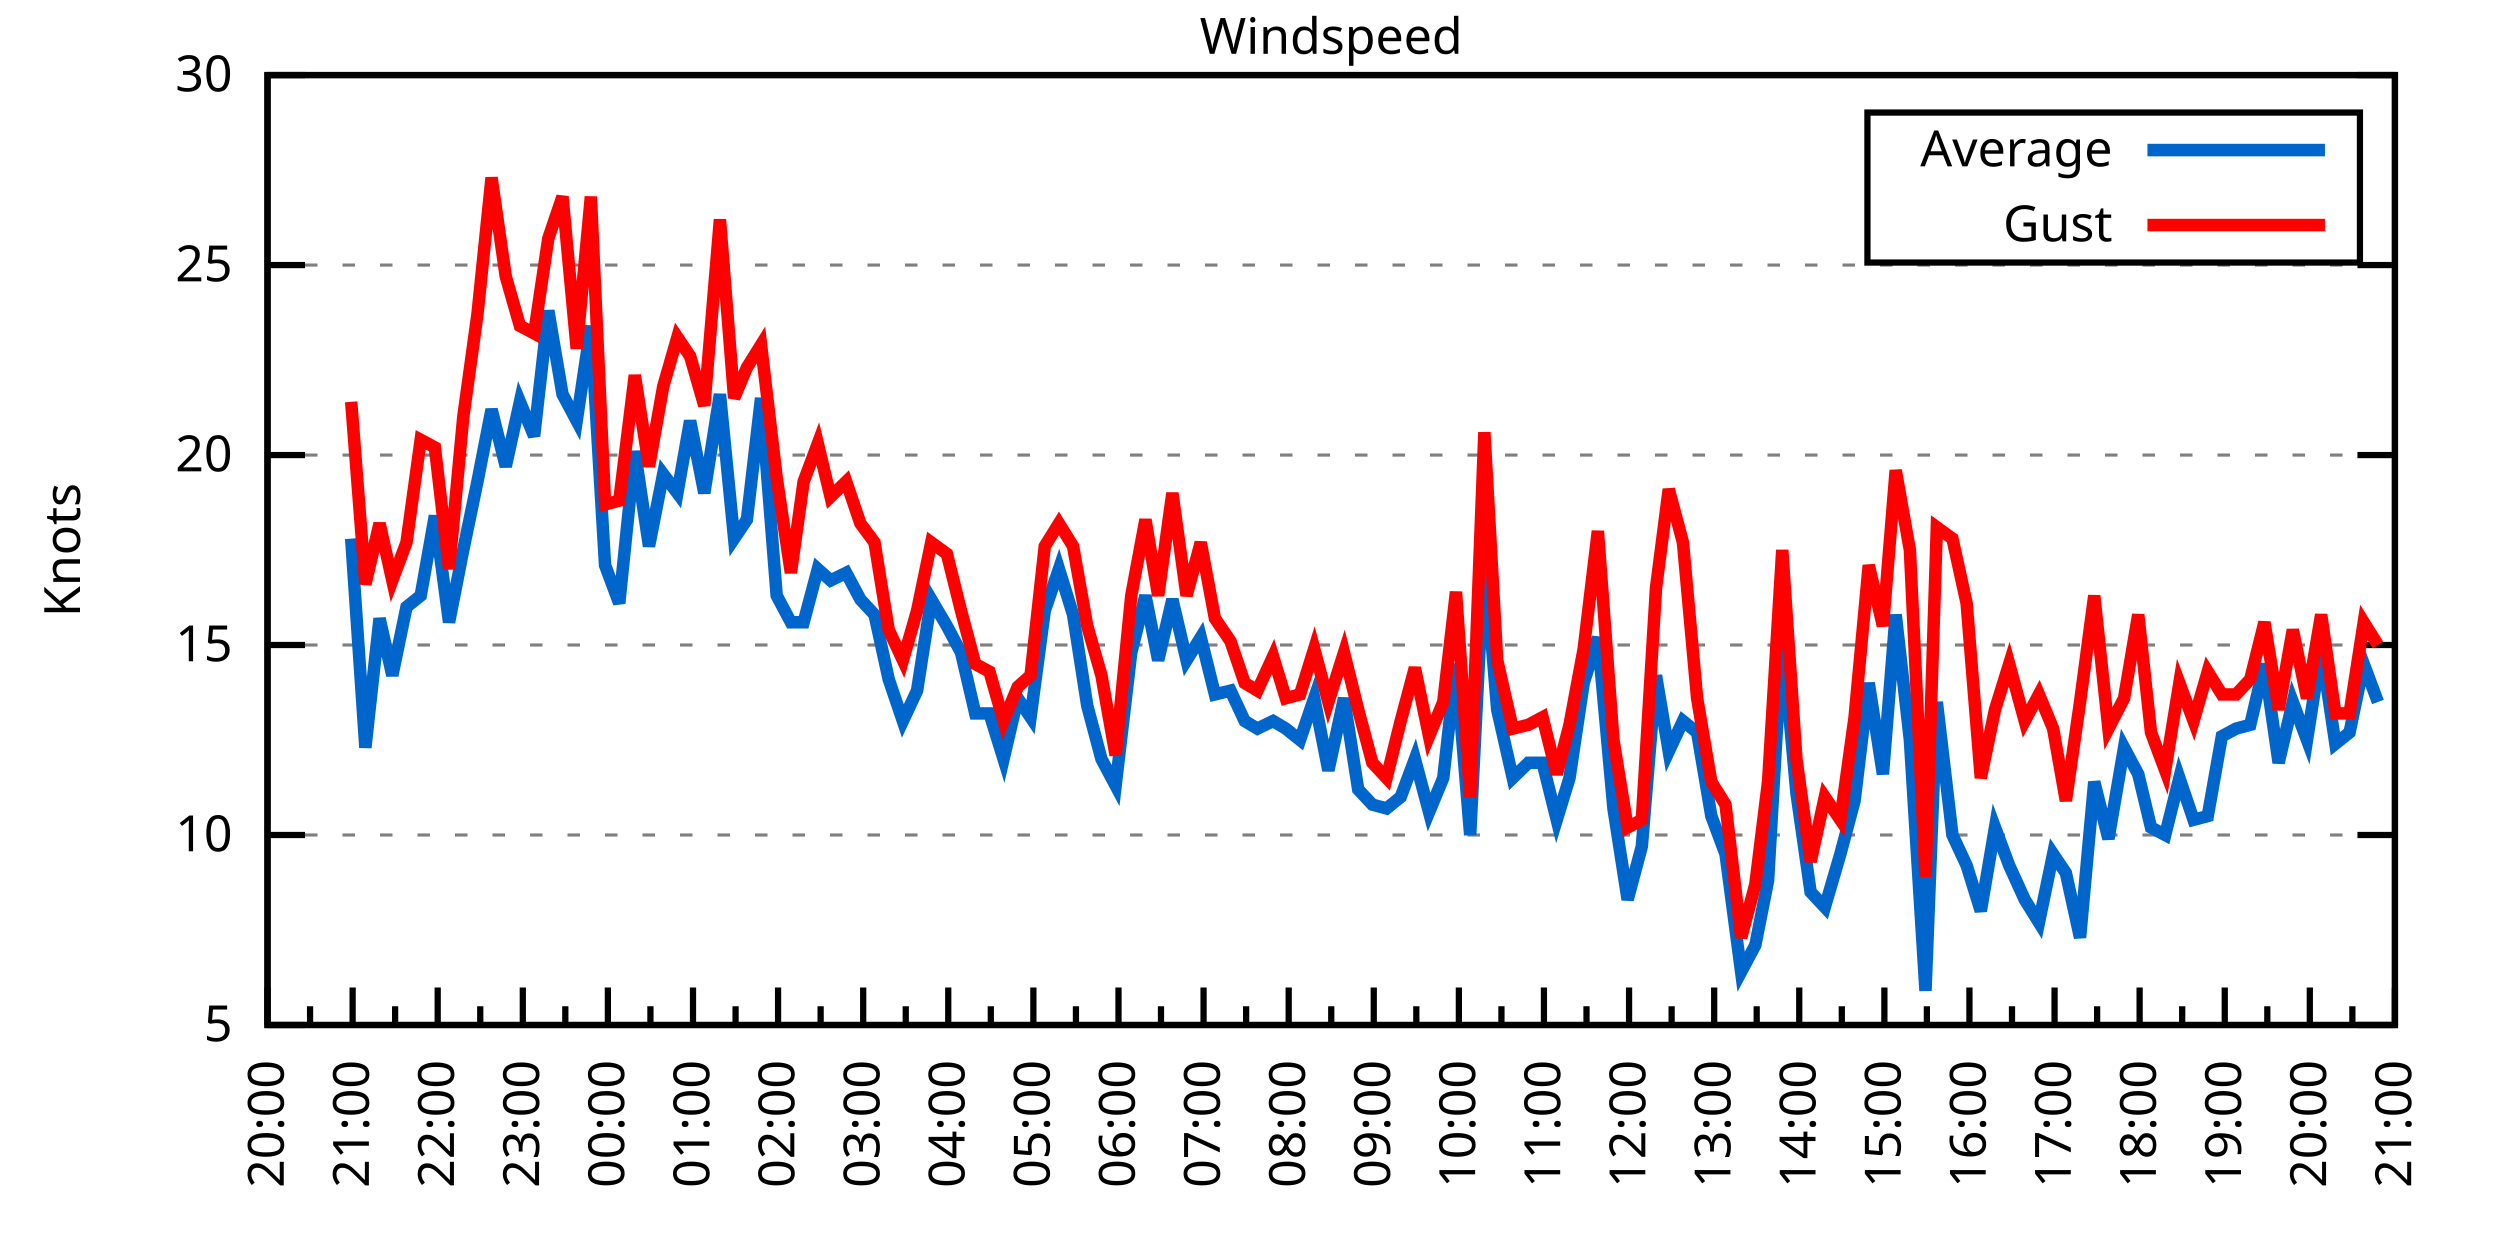
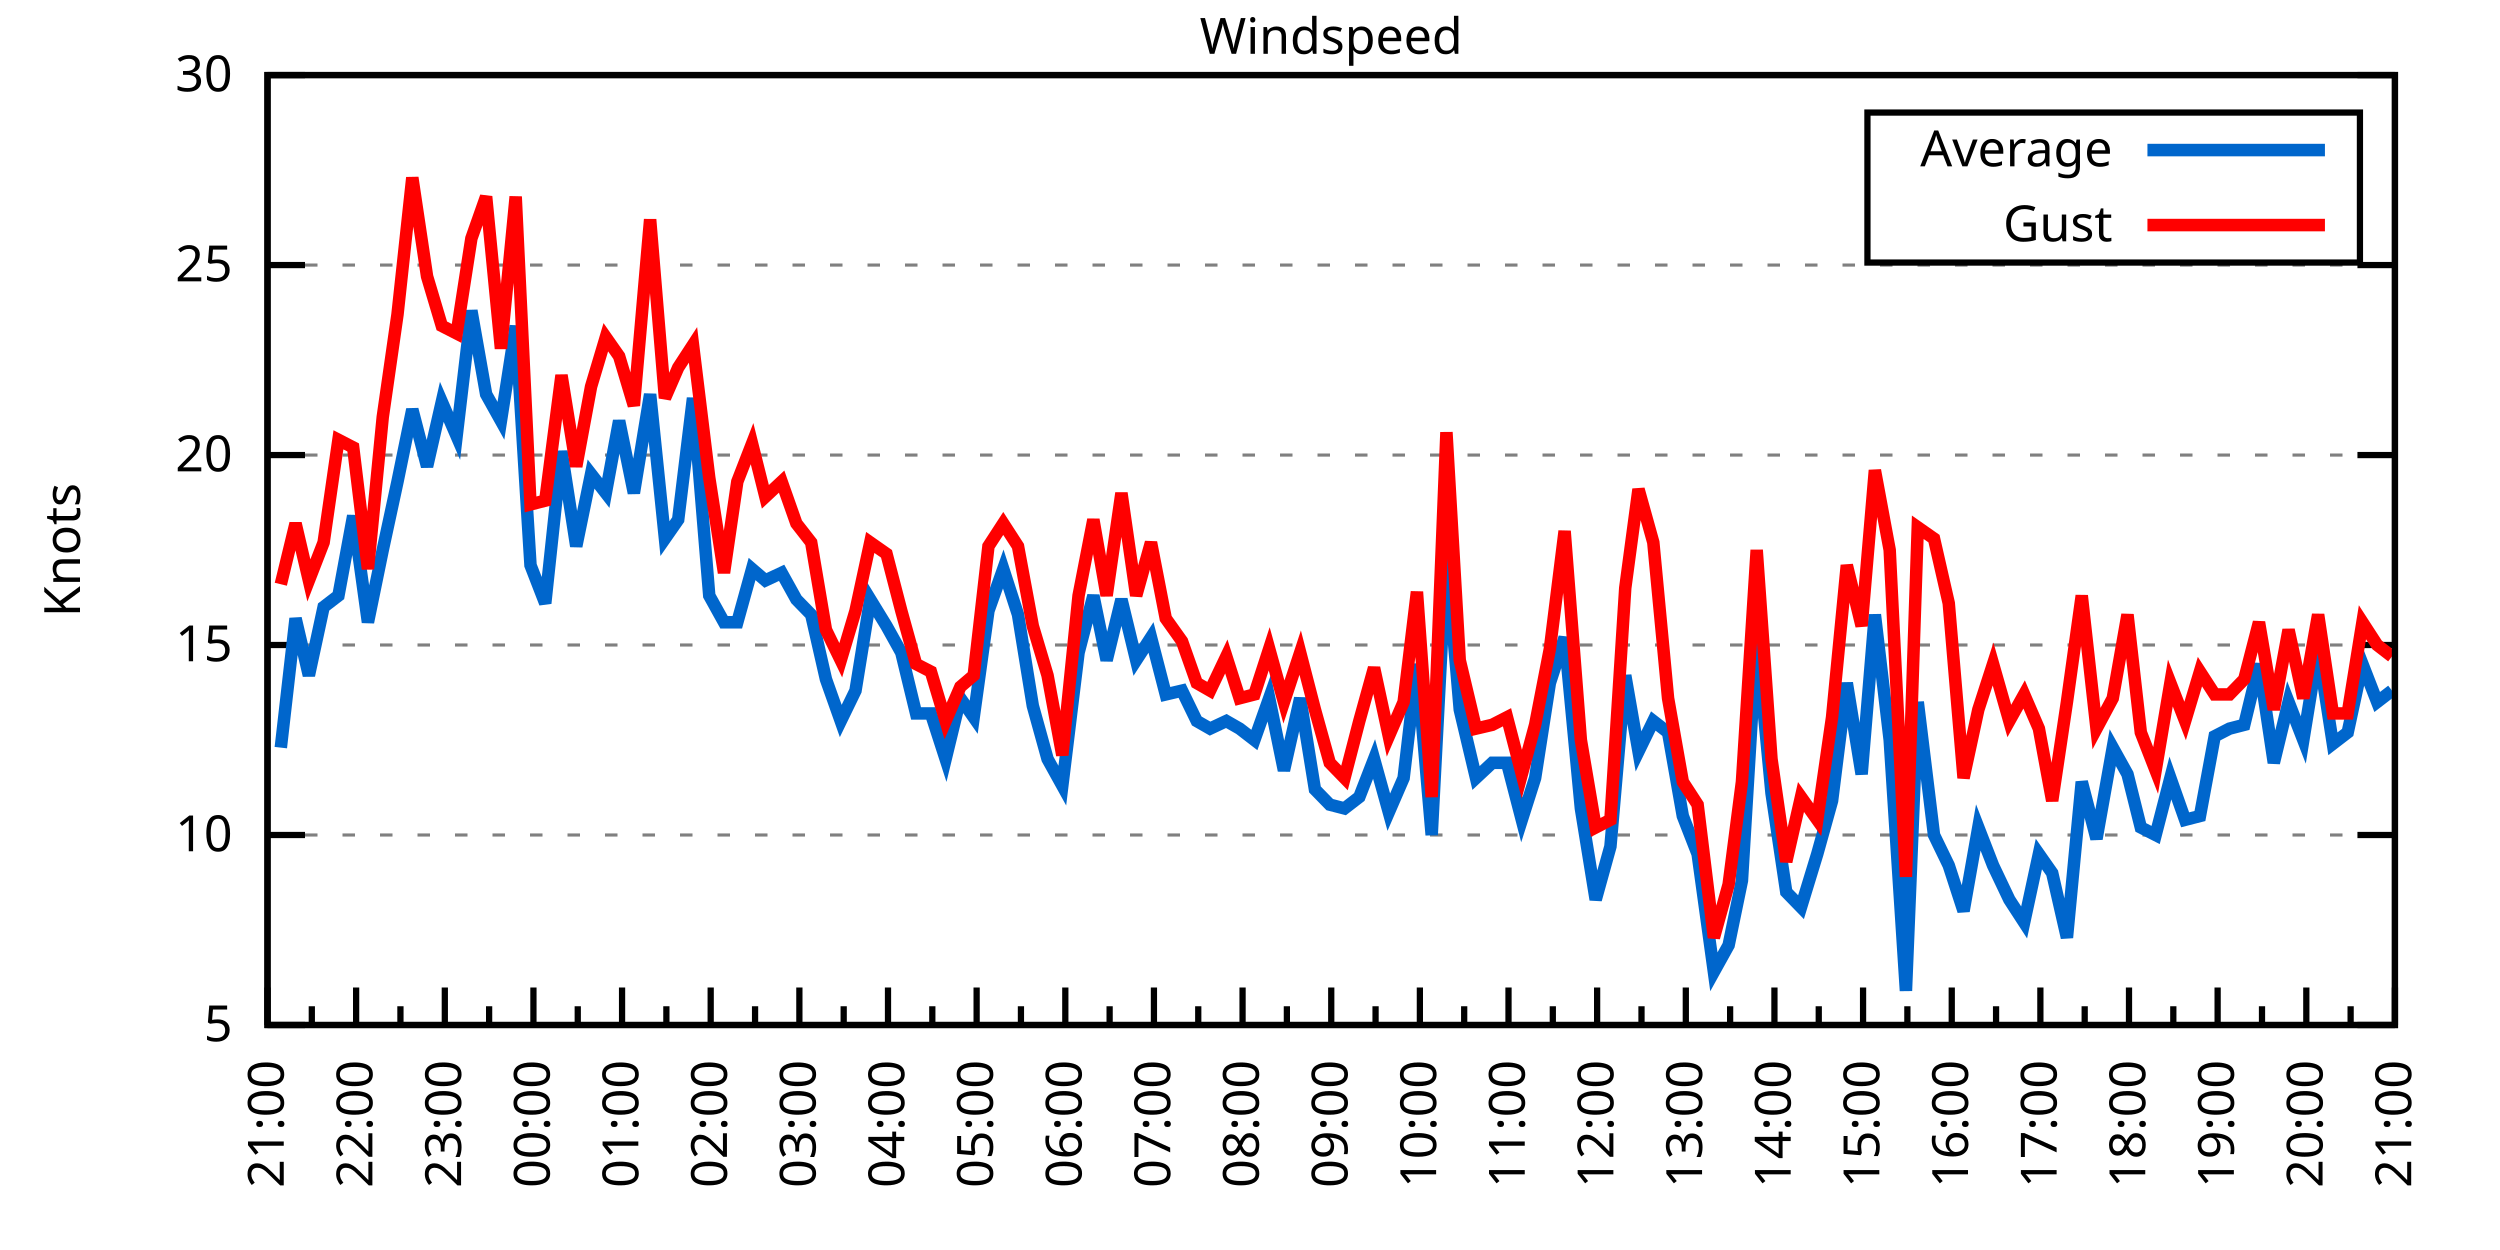
<svg xmlns="http://www.w3.org/2000/svg" xmlns:xlink="http://www.w3.org/1999/xlink" width="400" height="200" viewBox="0 0 400 200">
  <g id="gnuplot_canvas">
    <rect x="0" y="0" width="400" height="200" fill="none" />
    <defs>
      <circle id="gpDot" r="0.5" stroke-width="0.5" stroke="currentColor" />
      <path id="gpPt0" stroke-width="0.333" stroke="currentColor" d="M-1,0 h2 M0,-1 v2" />
      <path id="gpPt1" stroke-width="0.333" stroke="currentColor" d="M-1,-1 L1,1 M1,-1 L-1,1" />
      <path id="gpPt2" stroke-width="0.333" stroke="currentColor" d="M-1,0 L1,0 M0,-1 L0,1 M-1,-1 L1,1 M-1,1 L1,-1" />
      <rect id="gpPt3" stroke-width="0.333" stroke="currentColor" x="-1" y="-1" width="2" height="2" />
      <rect id="gpPt4" stroke-width="0.333" stroke="currentColor" fill="currentColor" x="-1" y="-1" width="2" height="2" />
      <circle id="gpPt5" stroke-width="0.333" stroke="currentColor" cx="0" cy="0" r="1" />
      <use xlink:href="#gpPt5" id="gpPt6" fill="currentColor" stroke="none" />
      <path id="gpPt7" stroke-width="0.333" stroke="currentColor" d="M0,-1.33 L-1.33,0.67 L1.33,0.67 z" />
      <use xlink:href="#gpPt7" id="gpPt8" fill="currentColor" stroke="none" />
      <use xlink:href="#gpPt7" id="gpPt9" stroke="currentColor" transform="rotate(180)" />
      <use xlink:href="#gpPt9" id="gpPt10" fill="currentColor" stroke="none" />
      <use xlink:href="#gpPt3" id="gpPt11" stroke="currentColor" transform="rotate(45)" />
      <use xlink:href="#gpPt11" id="gpPt12" fill="currentColor" stroke="none" />
      <path id="gpPt13" stroke-width="0.333" stroke="currentColor" d="M0,1.330 L1.265,0.411 L0.782,-1.067 L-0.782,-1.076 L-1.265,0.411 z" />
      <use xlink:href="#gpPt13" id="gpPt14" fill="currentColor" stroke="none" />
      <filter id="textbox" filterUnits="objectBoundingBox" x="0" y="0" height="1" width="1">
        <feFlood flood-color="white" flood-opacity="1" result="bgnd" />
        <feComposite in="SourceGraphic" in2="bgnd" operator="atop" />
      </filter>
      <filter id="greybox" filterUnits="objectBoundingBox" x="0" y="0" height="1" width="1">
        <feFlood flood-color="lightgrey" flood-opacity="1" result="grey" />
        <feComposite in="SourceGraphic" in2="grey" operator="atop" />
      </filter>
    </defs>
    <g fill="none" color="white" stroke="currentColor" stroke-width="1.00" stroke-linecap="butt" stroke-linejoin="miter">
</g>
    <g fill="none" color="black" stroke="currentColor" stroke-width="1.00" stroke-linecap="butt" stroke-linejoin="miter">
      <g stroke="none" shape-rendering="crispEdges">
        <polygon fill="rgb(255, 255, 255)" points="42.80,164.00 383.18,164.00 383.18,12.02 42.80,12.02 " />
      </g>
    </g>
    <g fill="none" color="black" stroke="currentColor" stroke-width="1.00" stroke-linecap="butt" stroke-linejoin="miter">
</g>
    <g fill="none" color="black" stroke="black" stroke-width="0.50" stroke-linecap="butt" stroke-linejoin="miter">
</g>
    <g fill="none" color="gray" stroke="currentColor" stroke-width="0.50" stroke-linecap="butt" stroke-linejoin="miter">
      <path stroke="gray" stroke-dasharray="2,4" class="gridline" d="M42.80,164.00 L383.19,164.00  " />
    </g>
    <g fill="none" color="gray" stroke="gray" stroke-width="1.00" stroke-linecap="butt" stroke-linejoin="miter">
</g>
    <g fill="none" color="black" stroke="currentColor" stroke-width="1.00" stroke-linecap="butt" stroke-linejoin="miter">
      <path stroke="black" d="M42.80,164.00 L48.80,164.00 M383.19,164.00 L377.19,164.00  " />
      <g transform="translate(37.20,166.60)" stroke="none" fill="black" font-family="Sans" font-size="8.00" text-anchor="end">
        <text>
          <tspan font-family="Sans"> 5</tspan>
        </text>
      </g>
    </g>
    <g fill="none" color="black" stroke="currentColor" stroke-width="1.00" stroke-linecap="butt" stroke-linejoin="miter">
</g>
    <g fill="none" color="black" stroke="black" stroke-width="0.50" stroke-linecap="butt" stroke-linejoin="miter">
</g>
    <g fill="none" color="gray" stroke="currentColor" stroke-width="0.50" stroke-linecap="butt" stroke-linejoin="miter">
      <path stroke="gray" stroke-dasharray="2,4" class="gridline" d="M42.80,133.60 L383.19,133.60  " />
    </g>
    <g fill="none" color="gray" stroke="gray" stroke-width="1.00" stroke-linecap="butt" stroke-linejoin="miter">
</g>
    <g fill="none" color="black" stroke="currentColor" stroke-width="1.00" stroke-linecap="butt" stroke-linejoin="miter">
      <path stroke="black" d="M42.80,133.60 L48.80,133.60 M383.19,133.60 L377.19,133.60  " />
      <g transform="translate(37.20,136.20)" stroke="none" fill="black" font-family="Sans" font-size="8.00" text-anchor="end">
        <text>
          <tspan font-family="Sans"> 10</tspan>
        </text>
      </g>
    </g>
    <g fill="none" color="black" stroke="currentColor" stroke-width="1.00" stroke-linecap="butt" stroke-linejoin="miter">
</g>
    <g fill="none" color="black" stroke="black" stroke-width="0.50" stroke-linecap="butt" stroke-linejoin="miter">
</g>
    <g fill="none" color="gray" stroke="currentColor" stroke-width="0.50" stroke-linecap="butt" stroke-linejoin="miter">
      <path stroke="gray" stroke-dasharray="2,4" class="gridline" d="M42.80,103.20 L383.19,103.20  " />
    </g>
    <g fill="none" color="gray" stroke="gray" stroke-width="1.00" stroke-linecap="butt" stroke-linejoin="miter">
</g>
    <g fill="none" color="black" stroke="currentColor" stroke-width="1.00" stroke-linecap="butt" stroke-linejoin="miter">
      <path stroke="black" d="M42.80,103.20 L48.80,103.20 M383.19,103.20 L377.19,103.20  " />
      <g transform="translate(37.20,105.80)" stroke="none" fill="black" font-family="Sans" font-size="8.00" text-anchor="end">
        <text>
          <tspan font-family="Sans"> 15</tspan>
        </text>
      </g>
    </g>
    <g fill="none" color="black" stroke="currentColor" stroke-width="1.00" stroke-linecap="butt" stroke-linejoin="miter">
</g>
    <g fill="none" color="black" stroke="black" stroke-width="0.50" stroke-linecap="butt" stroke-linejoin="miter">
</g>
    <g fill="none" color="gray" stroke="currentColor" stroke-width="0.50" stroke-linecap="butt" stroke-linejoin="miter">
      <path stroke="gray" stroke-dasharray="2,4" class="gridline" d="M42.80,72.81 L383.19,72.81  " />
    </g>
    <g fill="none" color="gray" stroke="gray" stroke-width="1.00" stroke-linecap="butt" stroke-linejoin="miter">
</g>
    <g fill="none" color="black" stroke="currentColor" stroke-width="1.00" stroke-linecap="butt" stroke-linejoin="miter">
      <path stroke="black" d="M42.80,72.81 L48.80,72.81 M383.19,72.81 L377.19,72.81  " />
      <g transform="translate(37.20,75.41)" stroke="none" fill="black" font-family="Sans" font-size="8.00" text-anchor="end">
        <text>
          <tspan font-family="Sans"> 20</tspan>
        </text>
      </g>
    </g>
    <g fill="none" color="black" stroke="currentColor" stroke-width="1.00" stroke-linecap="butt" stroke-linejoin="miter">
</g>
    <g fill="none" color="black" stroke="black" stroke-width="0.50" stroke-linecap="butt" stroke-linejoin="miter">
</g>
    <g fill="none" color="gray" stroke="currentColor" stroke-width="0.50" stroke-linecap="butt" stroke-linejoin="miter">
      <path stroke="gray" stroke-dasharray="2,4" class="gridline" d="M42.80,42.41 L383.19,42.41  " />
    </g>
    <g fill="none" color="gray" stroke="gray" stroke-width="1.00" stroke-linecap="butt" stroke-linejoin="miter">
</g>
    <g fill="none" color="black" stroke="currentColor" stroke-width="1.00" stroke-linecap="butt" stroke-linejoin="miter">
      <path stroke="black" d="M42.80,42.41 L48.80,42.41 M383.19,42.41 L377.19,42.41  " />
      <g transform="translate(37.20,45.01)" stroke="none" fill="black" font-family="Sans" font-size="8.00" text-anchor="end">
        <text>
          <tspan font-family="Sans"> 25</tspan>
        </text>
      </g>
    </g>
    <g fill="none" color="black" stroke="currentColor" stroke-width="1.00" stroke-linecap="butt" stroke-linejoin="miter">
</g>
    <g fill="none" color="black" stroke="black" stroke-width="0.50" stroke-linecap="butt" stroke-linejoin="miter">
</g>
    <g fill="none" color="gray" stroke="currentColor" stroke-width="0.50" stroke-linecap="butt" stroke-linejoin="miter">
      <path stroke="gray" stroke-dasharray="2,4" class="gridline" d="M42.80,12.01 L383.19,12.01  " />
    </g>
    <g fill="none" color="gray" stroke="gray" stroke-width="1.00" stroke-linecap="butt" stroke-linejoin="miter">
</g>
    <g fill="none" color="black" stroke="currentColor" stroke-width="1.00" stroke-linecap="butt" stroke-linejoin="miter">
      <path stroke="black" d="M42.80,12.01 L48.80,12.01 M383.19,12.01 L377.19,12.01  " />
      <g transform="translate(37.20,14.61)" stroke="none" fill="black" font-family="Sans" font-size="8.00" text-anchor="end">
        <text>
          <tspan font-family="Sans"> 30</tspan>
        </text>
      </g>
    </g>
    <g fill="none" color="black" stroke="currentColor" stroke-width="1.00" stroke-linecap="butt" stroke-linejoin="miter">
      <path stroke="black" d="M42.80,164.00 L42.80,158.00  " />
      <g transform="translate(45.40,169.60) rotate(270)" stroke="none" fill="black" font-family="Sans" font-size="8.00" text-anchor="end">
        <text>
+           <tspan font-family="Sans">21:00</tspan>
+         </text>
+       </g>
+     </g>
+     <g fill="none" color="black" stroke="currentColor" stroke-width="1.00" stroke-linecap="butt" stroke-linejoin="miter">
+       <path stroke="black" d="M49.89,164.00 L49.89,161.00 M56.98,164.00 L56.98,158.00  " />
+       <g transform="translate(59.58,169.60) rotate(270)" stroke="none" fill="black" font-family="Sans" font-size="8.00" text-anchor="end">
+         <text>
+           <tspan font-family="Sans">22:00</tspan>
+         </text>
+       </g>
+     </g>
+     <g fill="none" color="black" stroke="currentColor" stroke-width="1.00" stroke-linecap="butt" stroke-linejoin="miter">
+       <path stroke="black" d="M64.07,164.00 L64.07,161.00 M71.17,164.00 L71.17,158.00  " />
+       <g transform="translate(73.77,169.60) rotate(270)" stroke="none" fill="black" font-family="Sans" font-size="8.00" text-anchor="end">
+         <text>
+           <tspan font-family="Sans">23:00</tspan>
+         </text>
+       </g>
+     </g>
+     <g fill="none" color="black" stroke="currentColor" stroke-width="1.00" stroke-linecap="butt" stroke-linejoin="miter">
+       <path stroke="black" d="M78.26,164.00 L78.26,161.00 M85.35,164.00 L85.35,158.00  " />
+       <g transform="translate(87.95,169.60) rotate(270)" stroke="none" fill="black" font-family="Sans" font-size="8.00" text-anchor="end">
+         <text>
+           <tspan font-family="Sans">00:00</tspan>
+         </text>
+       </g>
+     </g>
+     <g fill="none" color="black" stroke="currentColor" stroke-width="1.00" stroke-linecap="butt" stroke-linejoin="miter">
+       <path stroke="black" d="M92.44,164.00 L92.44,161.00 M99.53,164.00 L99.53,158.00  " />
+       <g transform="translate(102.13,169.60) rotate(270)" stroke="none" fill="black" font-family="Sans" font-size="8.00" text-anchor="end">
+         <text>
+           <tspan font-family="Sans">01:00</tspan>
+         </text>
+       </g>
+     </g>
+     <g fill="none" color="black" stroke="currentColor" stroke-width="1.00" stroke-linecap="butt" stroke-linejoin="miter">
+       <path stroke="black" d="M106.62,164.00 L106.62,161.00 M113.71,164.00 L113.71,158.00  " />
+       <g transform="translate(116.31,169.60) rotate(270)" stroke="none" fill="black" font-family="Sans" font-size="8.00" text-anchor="end">
+         <text>
+           <tspan font-family="Sans">02:00</tspan>
+         </text>
+       </g>
+     </g>
+     <g fill="none" color="black" stroke="currentColor" stroke-width="1.00" stroke-linecap="butt" stroke-linejoin="miter">
+       <path stroke="black" d="M120.81,164.00 L120.81,161.00 M127.90,164.00 L127.90,158.00  " />
+       <g transform="translate(130.50,169.60) rotate(270)" stroke="none" fill="black" font-family="Sans" font-size="8.00" text-anchor="end">
+         <text>
+           <tspan font-family="Sans">03:00</tspan>
+         </text>
+       </g>
+     </g>
+     <g fill="none" color="black" stroke="currentColor" stroke-width="1.00" stroke-linecap="butt" stroke-linejoin="miter">
+       <path stroke="black" d="M134.99,164.00 L134.99,161.00 M142.08,164.00 L142.08,158.00  " />
+       <g transform="translate(144.68,169.60) rotate(270)" stroke="none" fill="black" font-family="Sans" font-size="8.00" text-anchor="end">
+         <text>
+           <tspan font-family="Sans">04:00</tspan>
+         </text>
+       </g>
+     </g>
+     <g fill="none" color="black" stroke="currentColor" stroke-width="1.00" stroke-linecap="butt" stroke-linejoin="miter">
+       <path stroke="black" d="M149.17,164.00 L149.17,161.00 M156.26,164.00 L156.26,158.00  " />
+       <g transform="translate(158.86,169.60) rotate(270)" stroke="none" fill="black" font-family="Sans" font-size="8.00" text-anchor="end">
+         <text>
+           <tspan font-family="Sans">05:00</tspan>
+         </text>
+       </g>
+     </g>
+     <g fill="none" color="black" stroke="currentColor" stroke-width="1.00" stroke-linecap="butt" stroke-linejoin="miter">
+       <path stroke="black" d="M163.35,164.00 L163.35,161.00 M170.45,164.00 L170.45,158.00  " />
+       <g transform="translate(173.05,169.60) rotate(270)" stroke="none" fill="black" font-family="Sans" font-size="8.00" text-anchor="end">
+         <text>
+           <tspan font-family="Sans">06:00</tspan>
+         </text>
+       </g>
+     </g>
+     <g fill="none" color="black" stroke="currentColor" stroke-width="1.00" stroke-linecap="butt" stroke-linejoin="miter">
+       <path stroke="black" d="M177.54,164.00 L177.54,161.00 M184.63,164.00 L184.63,158.00  " />
+       <g transform="translate(187.23,169.60) rotate(270)" stroke="none" fill="black" font-family="Sans" font-size="8.00" text-anchor="end">
+         <text>
+           <tspan font-family="Sans">07:00</tspan>
+         </text>
+       </g>
+     </g>
+     <g fill="none" color="black" stroke="currentColor" stroke-width="1.00" stroke-linecap="butt" stroke-linejoin="miter">
+       <path stroke="black" d="M191.72,164.00 L191.72,161.00 M198.81,164.00 L198.81,158.00  " />
+       <g transform="translate(201.41,169.60) rotate(270)" stroke="none" fill="black" font-family="Sans" font-size="8.00" text-anchor="end">
+         <text>
+           <tspan font-family="Sans">08:00</tspan>
+         </text>
+       </g>
+     </g>
+     <g fill="none" color="black" stroke="currentColor" stroke-width="1.00" stroke-linecap="butt" stroke-linejoin="miter">
+       <path stroke="black" d="M205.90,164.00 L205.90,161.00 M213.00,164.00 L213.00,158.00  " />
+       <g transform="translate(215.60,169.60) rotate(270)" stroke="none" fill="black" font-family="Sans" font-size="8.00" text-anchor="end">
+         <text>
+           <tspan font-family="Sans">09:00</tspan>
+         </text>
+       </g>
+     </g>
+     <g fill="none" color="black" stroke="currentColor" stroke-width="1.00" stroke-linecap="butt" stroke-linejoin="miter">
+       <path stroke="black" d="M220.09,164.00 L220.09,161.00 M227.18,164.00 L227.18,158.00  " />
+       <g transform="translate(229.78,169.60) rotate(270)" stroke="none" fill="black" font-family="Sans" font-size="8.00" text-anchor="end">
+         <text>
+           <tspan font-family="Sans">10:00</tspan>
+         </text>
+       </g>
+     </g>
+     <g fill="none" color="black" stroke="currentColor" stroke-width="1.00" stroke-linecap="butt" stroke-linejoin="miter">
+       <path stroke="black" d="M234.27,164.00 L234.27,161.00 M241.36,164.00 L241.36,158.00  " />
+       <g transform="translate(243.96,169.60) rotate(270)" stroke="none" fill="black" font-family="Sans" font-size="8.00" text-anchor="end">
+         <text>
+           <tspan font-family="Sans">11:00</tspan>
+         </text>
+       </g>
+     </g>
+     <g fill="none" color="black" stroke="currentColor" stroke-width="1.00" stroke-linecap="butt" stroke-linejoin="miter">
+       <path stroke="black" d="M248.45,164.00 L248.45,161.00 M255.54,164.00 L255.54,158.00  " />
+       <g transform="translate(258.14,169.60) rotate(270)" stroke="none" fill="black" font-family="Sans" font-size="8.00" text-anchor="end">
+         <text>
+           <tspan font-family="Sans">12:00</tspan>
+         </text>
+       </g>
+     </g>
+     <g fill="none" color="black" stroke="currentColor" stroke-width="1.00" stroke-linecap="butt" stroke-linejoin="miter">
+       <path stroke="black" d="M262.64,164.00 L262.64,161.00 M269.73,164.00 L269.73,158.00  " />
+       <g transform="translate(272.33,169.60) rotate(270)" stroke="none" fill="black" font-family="Sans" font-size="8.00" text-anchor="end">
+         <text>
+           <tspan font-family="Sans">13:00</tspan>
+         </text>
+       </g>
+     </g>
+     <g fill="none" color="black" stroke="currentColor" stroke-width="1.00" stroke-linecap="butt" stroke-linejoin="miter">
+       <path stroke="black" d="M276.82,164.00 L276.82,161.00 M283.91,164.00 L283.91,158.00  " />
+       <g transform="translate(286.51,169.60) rotate(270)" stroke="none" fill="black" font-family="Sans" font-size="8.00" text-anchor="end">
+         <text>
+           <tspan font-family="Sans">14:00</tspan>
+         </text>
+       </g>
+     </g>
+     <g fill="none" color="black" stroke="currentColor" stroke-width="1.00" stroke-linecap="butt" stroke-linejoin="miter">
+       <path stroke="black" d="M291.00,164.00 L291.00,161.00 M298.09,164.00 L298.09,158.00  " />
+       <g transform="translate(300.69,169.60) rotate(270)" stroke="none" fill="black" font-family="Sans" font-size="8.00" text-anchor="end">
+         <text>
+           <tspan font-family="Sans">15:00</tspan>
+         </text>
+       </g>
+     </g>
+     <g fill="none" color="black" stroke="currentColor" stroke-width="1.00" stroke-linecap="butt" stroke-linejoin="miter">
+       <path stroke="black" d="M305.18,164.00 L305.18,161.00 M312.28,164.00 L312.28,158.00  " />
+       <g transform="translate(314.88,169.60) rotate(270)" stroke="none" fill="black" font-family="Sans" font-size="8.00" text-anchor="end">
+         <text>
+           <tspan font-family="Sans">16:00</tspan>
+         </text>
+       </g>
+     </g>
+     <g fill="none" color="black" stroke="currentColor" stroke-width="1.00" stroke-linecap="butt" stroke-linejoin="miter">
+       <path stroke="black" d="M319.37,164.00 L319.37,161.00 M326.46,164.00 L326.46,158.00  " />
+       <g transform="translate(329.06,169.60) rotate(270)" stroke="none" fill="black" font-family="Sans" font-size="8.00" text-anchor="end">
+         <text>
+           <tspan font-family="Sans">17:00</tspan>
+         </text>
+       </g>
+     </g>
+     <g fill="none" color="black" stroke="currentColor" stroke-width="1.00" stroke-linecap="butt" stroke-linejoin="miter">
+       <path stroke="black" d="M333.55,164.00 L333.55,161.00 M340.64,164.00 L340.64,158.00  " />
+       <g transform="translate(343.24,169.60) rotate(270)" stroke="none" fill="black" font-family="Sans" font-size="8.00" text-anchor="end">
+         <text>
+           <tspan font-family="Sans">18:00</tspan>
+         </text>
+       </g>
+     </g>
+     <g fill="none" color="black" stroke="currentColor" stroke-width="1.00" stroke-linecap="butt" stroke-linejoin="miter">
+       <path stroke="black" d="M347.73,164.00 L347.73,161.00 M354.82,164.00 L354.82,158.00  " />
+       <g transform="translate(357.42,169.60) rotate(270)" stroke="none" fill="black" font-family="Sans" font-size="8.00" text-anchor="end">
+         <text>
+           <tspan font-family="Sans">19:00</tspan>
+         </text>
+       </g>
+     </g>
+     <g fill="none" color="black" stroke="currentColor" stroke-width="1.00" stroke-linecap="butt" stroke-linejoin="miter">
+       <path stroke="black" d="M361.92,164.00 L361.92,161.00 M369.01,164.00 L369.01,158.00  " />
+       <g transform="translate(371.61,169.60) rotate(270)" stroke="none" fill="black" font-family="Sans" font-size="8.00" text-anchor="end">
+         <text>
          <tspan font-family="Sans">20:00</tspan>
        </text>
      </g>
    </g>
    <g fill="none" color="black" stroke="currentColor" stroke-width="1.00" stroke-linecap="butt" stroke-linejoin="miter">
-       <path stroke="black" d="M49.61,164.00 L49.61,161.00 M56.42,164.00 L56.42,158.00  " />
-       <g transform="translate(59.02,169.60) rotate(270)" stroke="none" fill="black" font-family="Sans" font-size="8.00" text-anchor="end">
-         <text>
-           <tspan font-family="Sans">21:00</tspan>
-         </text>
-       </g>
-     </g>
-     <g fill="none" color="black" stroke="currentColor" stroke-width="1.00" stroke-linecap="butt" stroke-linejoin="miter">
-       <path stroke="black" d="M63.22,164.00 L63.22,161.00 M70.03,164.00 L70.03,158.00  " />
-       <g transform="translate(72.63,169.60) rotate(270)" stroke="none" fill="black" font-family="Sans" font-size="8.00" text-anchor="end">
-         <text>
-           <tspan font-family="Sans">22:00</tspan>
-         </text>
-       </g>
-     </g>
-     <g fill="none" color="black" stroke="currentColor" stroke-width="1.00" stroke-linecap="butt" stroke-linejoin="miter">
-       <path stroke="black" d="M76.84,164.00 L76.84,161.00 M83.65,164.00 L83.65,158.00  " />
-       <g transform="translate(86.25,169.60) rotate(270)" stroke="none" fill="black" font-family="Sans" font-size="8.00" text-anchor="end">
-         <text>
-           <tspan font-family="Sans">23:00</tspan>
-         </text>
-       </g>
-     </g>
-     <g fill="none" color="black" stroke="currentColor" stroke-width="1.00" stroke-linecap="butt" stroke-linejoin="miter">
-       <path stroke="black" d="M90.45,164.00 L90.45,161.00 M97.26,164.00 L97.26,158.00  " />
-       <g transform="translate(99.86,169.60) rotate(270)" stroke="none" fill="black" font-family="Sans" font-size="8.00" text-anchor="end">
-         <text>
-           <tspan font-family="Sans">00:00</tspan>
-         </text>
-       </g>
-     </g>
-     <g fill="none" color="black" stroke="currentColor" stroke-width="1.00" stroke-linecap="butt" stroke-linejoin="miter">
-       <path stroke="black" d="M104.07,164.00 L104.07,161.00 M110.88,164.00 L110.88,158.00  " />
-       <g transform="translate(113.48,169.60) rotate(270)" stroke="none" fill="black" font-family="Sans" font-size="8.00" text-anchor="end">
-         <text>
-           <tspan font-family="Sans">01:00</tspan>
-         </text>
-       </g>
-     </g>
-     <g fill="none" color="black" stroke="currentColor" stroke-width="1.00" stroke-linecap="butt" stroke-linejoin="miter">
-       <path stroke="black" d="M117.69,164.00 L117.69,161.00 M124.49,164.00 L124.49,158.00  " />
-       <g transform="translate(127.09,169.60) rotate(270)" stroke="none" fill="black" font-family="Sans" font-size="8.00" text-anchor="end">
-         <text>
-           <tspan font-family="Sans">02:00</tspan>
-         </text>
-       </g>
-     </g>
-     <g fill="none" color="black" stroke="currentColor" stroke-width="1.00" stroke-linecap="butt" stroke-linejoin="miter">
-       <path stroke="black" d="M131.30,164.00 L131.30,161.00 M138.11,164.00 L138.11,158.00  " />
-       <g transform="translate(140.71,169.60) rotate(270)" stroke="none" fill="black" font-family="Sans" font-size="8.00" text-anchor="end">
-         <text>
-           <tspan font-family="Sans">03:00</tspan>
-         </text>
-       </g>
-     </g>
-     <g fill="none" color="black" stroke="currentColor" stroke-width="1.00" stroke-linecap="butt" stroke-linejoin="miter">
-       <path stroke="black" d="M144.92,164.00 L144.92,161.00 M151.72,164.00 L151.72,158.00  " />
-       <g transform="translate(154.32,169.60) rotate(270)" stroke="none" fill="black" font-family="Sans" font-size="8.00" text-anchor="end">
-         <text>
-           <tspan font-family="Sans">04:00</tspan>
-         </text>
-       </g>
-     </g>
-     <g fill="none" color="black" stroke="currentColor" stroke-width="1.00" stroke-linecap="butt" stroke-linejoin="miter">
-       <path stroke="black" d="M158.53,164.00 L158.53,161.00 M165.34,164.00 L165.34,158.00  " />
-       <g transform="translate(167.94,169.60) rotate(270)" stroke="none" fill="black" font-family="Sans" font-size="8.00" text-anchor="end">
-         <text>
-           <tspan font-family="Sans">05:00</tspan>
-         </text>
-       </g>
-     </g>
-     <g fill="none" color="black" stroke="currentColor" stroke-width="1.00" stroke-linecap="butt" stroke-linejoin="miter">
-       <path stroke="black" d="M172.15,164.00 L172.15,161.00 M178.96,164.00 L178.96,158.00  " />
-       <g transform="translate(181.56,169.60) rotate(270)" stroke="none" fill="black" font-family="Sans" font-size="8.00" text-anchor="end">
-         <text>
-           <tspan font-family="Sans">06:00</tspan>
-         </text>
-       </g>
-     </g>
-     <g fill="none" color="black" stroke="currentColor" stroke-width="1.00" stroke-linecap="butt" stroke-linejoin="miter">
-       <path stroke="black" d="M185.76,164.00 L185.76,161.00 M192.57,164.00 L192.57,158.00  " />
-       <g transform="translate(195.17,169.60) rotate(270)" stroke="none" fill="black" font-family="Sans" font-size="8.00" text-anchor="end">
-         <text>
-           <tspan font-family="Sans">07:00</tspan>
-         </text>
-       </g>
-     </g>
-     <g fill="none" color="black" stroke="currentColor" stroke-width="1.00" stroke-linecap="butt" stroke-linejoin="miter">
-       <path stroke="black" d="M199.38,164.00 L199.38,161.00 M206.19,164.00 L206.19,158.00  " />
-       <g transform="translate(208.79,169.60) rotate(270)" stroke="none" fill="black" font-family="Sans" font-size="8.00" text-anchor="end">
-         <text>
-           <tspan font-family="Sans">08:00</tspan>
-         </text>
-       </g>
-     </g>
-     <g fill="none" color="black" stroke="currentColor" stroke-width="1.00" stroke-linecap="butt" stroke-linejoin="miter">
-       <path stroke="black" d="M213.00,164.00 L213.00,161.00 M219.80,164.00 L219.80,158.00  " />
-       <g transform="translate(222.40,169.60) rotate(270)" stroke="none" fill="black" font-family="Sans" font-size="8.00" text-anchor="end">
-         <text>
-           <tspan font-family="Sans">09:00</tspan>
-         </text>
-       </g>
-     </g>
-     <g fill="none" color="black" stroke="currentColor" stroke-width="1.00" stroke-linecap="butt" stroke-linejoin="miter">
-       <path stroke="black" d="M226.61,164.00 L226.61,161.00 M233.42,164.00 L233.42,158.00  " />
-       <g transform="translate(236.02,169.60) rotate(270)" stroke="none" fill="black" font-family="Sans" font-size="8.00" text-anchor="end">
-         <text>
-           <tspan font-family="Sans">10:00</tspan>
-         </text>
-       </g>
-     </g>
-     <g fill="none" color="black" stroke="currentColor" stroke-width="1.00" stroke-linecap="butt" stroke-linejoin="miter">
-       <path stroke="black" d="M240.23,164.00 L240.23,161.00 M247.03,164.00 L247.03,158.00  " />
-       <g transform="translate(249.63,169.60) rotate(270)" stroke="none" fill="black" font-family="Sans" font-size="8.00" text-anchor="end">
-         <text>
-           <tspan font-family="Sans">11:00</tspan>
-         </text>
-       </g>
-     </g>
-     <g fill="none" color="black" stroke="currentColor" stroke-width="1.00" stroke-linecap="butt" stroke-linejoin="miter">
-       <path stroke="black" d="M253.84,164.00 L253.84,161.00 M260.65,164.00 L260.65,158.00  " />
-       <g transform="translate(263.25,169.60) rotate(270)" stroke="none" fill="black" font-family="Sans" font-size="8.00" text-anchor="end">
-         <text>
-           <tspan font-family="Sans">12:00</tspan>
-         </text>
-       </g>
-     </g>
-     <g fill="none" color="black" stroke="currentColor" stroke-width="1.00" stroke-linecap="butt" stroke-linejoin="miter">
-       <path stroke="black" d="M267.46,164.00 L267.46,161.00 M274.27,164.00 L274.27,158.00  " />
-       <g transform="translate(276.87,169.60) rotate(270)" stroke="none" fill="black" font-family="Sans" font-size="8.00" text-anchor="end">
-         <text>
-           <tspan font-family="Sans">13:00</tspan>
-         </text>
-       </g>
-     </g>
-     <g fill="none" color="black" stroke="currentColor" stroke-width="1.00" stroke-linecap="butt" stroke-linejoin="miter">
-       <path stroke="black" d="M281.07,164.00 L281.07,161.00 M287.88,164.00 L287.88,158.00  " />
-       <g transform="translate(290.48,169.60) rotate(270)" stroke="none" fill="black" font-family="Sans" font-size="8.00" text-anchor="end">
-         <text>
-           <tspan font-family="Sans">14:00</tspan>
-         </text>
-       </g>
-     </g>
-     <g fill="none" color="black" stroke="currentColor" stroke-width="1.00" stroke-linecap="butt" stroke-linejoin="miter">
-       <path stroke="black" d="M294.69,164.00 L294.69,161.00 M301.50,164.00 L301.50,158.00  " />
-       <g transform="translate(304.10,169.60) rotate(270)" stroke="none" fill="black" font-family="Sans" font-size="8.00" text-anchor="end">
-         <text>
-           <tspan font-family="Sans">15:00</tspan>
-         </text>
-       </g>
-     </g>
-     <g fill="none" color="black" stroke="currentColor" stroke-width="1.00" stroke-linecap="butt" stroke-linejoin="miter">
-       <path stroke="black" d="M308.30,164.00 L308.30,161.00 M315.11,164.00 L315.11,158.00  " />
-       <g transform="translate(317.71,169.60) rotate(270)" stroke="none" fill="black" font-family="Sans" font-size="8.00" text-anchor="end">
-         <text>
-           <tspan font-family="Sans">16:00</tspan>
-         </text>
-       </g>
-     </g>
-     <g fill="none" color="black" stroke="currentColor" stroke-width="1.00" stroke-linecap="butt" stroke-linejoin="miter">
-       <path stroke="black" d="M321.92,164.00 L321.92,161.00 M328.73,164.00 L328.73,158.00  " />
-       <g transform="translate(331.33,169.60) rotate(270)" stroke="none" fill="black" font-family="Sans" font-size="8.00" text-anchor="end">
-         <text>
-           <tspan font-family="Sans">17:00</tspan>
-         </text>
-       </g>
-     </g>
-     <g fill="none" color="black" stroke="currentColor" stroke-width="1.00" stroke-linecap="butt" stroke-linejoin="miter">
-       <path stroke="black" d="M335.54,164.00 L335.54,161.00 M342.34,164.00 L342.34,158.00  " />
-       <g transform="translate(344.94,169.60) rotate(270)" stroke="none" fill="black" font-family="Sans" font-size="8.00" text-anchor="end">
-         <text>
-           <tspan font-family="Sans">18:00</tspan>
-         </text>
-       </g>
-     </g>
-     <g fill="none" color="black" stroke="currentColor" stroke-width="1.00" stroke-linecap="butt" stroke-linejoin="miter">
-       <path stroke="black" d="M349.15,164.00 L349.15,161.00 M355.96,164.00 L355.96,158.00  " />
-       <g transform="translate(358.56,169.60) rotate(270)" stroke="none" fill="black" font-family="Sans" font-size="8.00" text-anchor="end">
-         <text>
-           <tspan font-family="Sans">19:00</tspan>
-         </text>
-       </g>
-     </g>
-     <g fill="none" color="black" stroke="currentColor" stroke-width="1.00" stroke-linecap="butt" stroke-linejoin="miter">
-       <path stroke="black" d="M362.77,164.00 L362.77,161.00 M369.57,164.00 L369.57,158.00  " />
-       <g transform="translate(372.17,169.60) rotate(270)" stroke="none" fill="black" font-family="Sans" font-size="8.00" text-anchor="end">
-         <text>
-           <tspan font-family="Sans">20:00</tspan>
-         </text>
-       </g>
-     </g>
-     <g fill="none" color="black" stroke="currentColor" stroke-width="1.00" stroke-linecap="butt" stroke-linejoin="miter">
-       <path stroke="black" d="M376.38,164.00 L376.38,161.00 M383.19,164.00 L383.19,158.00  " />
+       <path stroke="black" d="M376.10,164.00 L376.10,161.00 M383.19,164.00 L383.19,158.00  " />
      <g transform="translate(385.79,169.60) rotate(270)" stroke="none" fill="black" font-family="Sans" font-size="8.00" text-anchor="end">
        <text>
          <tspan font-family="Sans">21:00</tspan>
        </text>
      </g>
    </g>
    <g fill="none" color="black" stroke="currentColor" stroke-width="1.00" stroke-linecap="butt" stroke-linejoin="miter">
</g>
    <g fill="none" color="black" stroke="currentColor" stroke-width="1.00" stroke-linecap="butt" stroke-linejoin="miter">
      <path stroke="black" d="M42.80,12.01 L42.80,164.00 L383.19,164.00 L383.19,12.01 L42.80,12.01 Z  " />
    </g>
    <g fill="none" color="black" stroke="currentColor" stroke-width="1.00" stroke-linecap="butt" stroke-linejoin="miter">
      <g transform="translate(12.80,88.01) rotate(270)" stroke="none" fill="black" font-family="Sans" font-size="8.00" text-anchor="middle">
        <text>
          <tspan font-family="Sans">Knots</tspan>
        </text>
      </g>
    </g>
    <g fill="none" color="black" stroke="currentColor" stroke-width="1.00" stroke-linecap="butt" stroke-linejoin="miter">
</g>
    <g fill="none" color="black" stroke="currentColor" stroke-width="1.00" stroke-linecap="butt" stroke-linejoin="miter">
      <path stroke="black" d="M298.79,42.01 L298.79,18.01 L377.59,18.01 L377.59,42.01 L298.79,42.01 Z  " />
    </g>
    <g id="Windspeed_plot_1">
      <g fill="none" color="white" stroke="black" stroke-width="2.00" stroke-linecap="butt" stroke-linejoin="miter">
</g>
      <g fill="none" color="black" stroke="currentColor" stroke-width="2.00" stroke-linecap="butt" stroke-linejoin="miter">
        <g transform="translate(337.99,26.61)" stroke="none" fill="black" font-family="Sans" font-size="8.00" text-anchor="end">
          <text>
            <tspan font-family="Sans">Average</tspan>
          </text>
        </g>
      </g>
      <g fill="none" color="black" stroke="currentColor" stroke-width="2.00" stroke-linecap="butt" stroke-linejoin="miter">
-         <path stroke="rgb(  0, 102, 204)" d="M343.59,24.01 L371.99,24.01 M56.19,86.18 L58.46,119.62 L60.73,98.95 L62.77,108.07 L65.04,97.12 L67.31,95.30   L69.58,82.53 L71.85,99.56 L74.12,88.00 L76.39,77.06 L78.65,65.51 L80.92,74.63 L83.19,64.29 L85.46,69.77   L87.73,49.70 L90.00,63.08 L92.27,67.33 L94.54,52.14 L96.81,90.44 L99.08,96.52 L101.57,72.20 L103.84,87.40   L106.11,75.85 L108.38,78.89 L110.42,67.33 L112.69,78.89 L115.19,63.08 L117.46,86.18 L119.50,83.14 L121.77,63.69   L124.27,95.30 L126.54,99.56 L128.58,99.56 L130.85,91.04 L132.89,92.87 L135.39,91.65 L137.66,95.91 L139.92,98.34   L142.19,108.68 L144.46,115.36 L146.73,110.50 L149.00,95.91 L151.50,100.16 L153.77,104.42 L156.04,114.15 L158.31,114.15   L160.57,121.44 L162.84,111.72 L164.89,114.76 L167.16,97.73 L169.43,91.04 L171.69,98.34 L173.96,112.93 L176.23,121.44   L178.50,125.70 L181.00,104.42 L183.27,95.30 L185.31,105.64 L187.58,95.91 L189.85,105.64 L192.12,101.99 L194.39,111.11   L196.88,110.50 L199.15,115.36 L201.19,116.58 L203.69,115.36 L205.73,116.58 L208.00,118.40 L210.27,111.72 L212.54,123.27   L215.04,111.72 L217.31,126.31 L219.58,128.74 L221.85,129.35 L224.11,127.52 L226.38,121.44 L228.65,129.95 L230.92,124.48   L232.96,106.24 L235.23,133.60 L237.50,88.61 L239.55,113.54 L242.04,124.48 L244.54,122.05 L246.81,122.05 L249.08,131.17   L251.12,124.48 L253.39,109.28 L255.66,101.99 L258.15,129.35 L260.42,143.94 L262.69,135.43 L264.96,108.07 L267.00,120.23   L269.27,115.36 L271.54,117.19 L273.81,130.56 L276.08,136.64 L278.58,155.49 L280.85,151.23 L282.89,140.90 L285.16,101.99   L287.43,126.91 L289.70,142.72 L291.97,145.15 L294.46,136.64 L296.73,128.13 L299.00,109.28 L301.27,123.87 L303.31,98.34   L305.58,118.40 L308.08,158.53 L309.89,112.32 L312.39,133.60 L314.66,138.47 L316.93,145.76 L319.20,132.39 L321.47,138.47   L323.96,143.94 L326.23,147.59 L328.50,136.64 L330.54,139.68 L332.81,150.02 L335.08,125.09 L337.35,134.21 L339.85,119.62   L342.12,123.87 L344.16,132.39 L346.43,133.60 L348.70,124.48 L350.97,131.17 L353.24,130.56 L355.50,117.80 L357.77,116.58   L360.04,115.97 L362.31,106.24 L364.58,122.05 L366.85,112.32 L369.12,118.40 L371.39,103.81 L373.66,119.01 L375.93,117.19   L378.20,106.24 L380.47,112.32  " />
+         <path stroke="rgb(  0, 102, 204)" d="M343.59,24.01 L371.99,24.01 M44.93,119.62 L47.29,98.95 L49.42,108.07 L51.78,97.12 L54.15,95.30 L56.51,82.53   L58.87,99.56 L61.24,88.00 L63.60,77.06 L65.97,65.51 L68.33,74.63 L70.69,64.29 L73.06,69.77 L75.42,49.70   L77.78,63.08 L80.15,67.33 L82.51,52.14 L84.88,90.44 L87.24,96.52 L89.84,72.20 L92.20,87.40 L94.57,75.85   L96.93,78.89 L99.06,67.33 L101.42,78.89 L104.02,63.08 L106.39,86.18 L108.51,83.14 L110.88,63.69 L113.48,95.30   L115.84,99.56 L117.97,99.56 L120.33,91.04 L122.46,92.87 L125.06,91.65 L127.42,95.91 L129.79,98.34 L132.15,108.68   L134.52,115.36 L136.88,110.50 L139.24,95.91 L141.84,100.16 L144.21,104.42 L146.57,114.15 L148.94,114.15 L151.30,121.44   L153.66,111.72 L155.79,114.76 L158.15,97.73 L160.52,91.04 L162.88,98.34 L165.25,112.93 L167.61,121.44 L169.97,125.70   L172.57,104.42 L174.94,95.30 L177.06,105.64 L179.43,95.91 L181.79,105.64 L184.16,101.99 L186.52,111.11 L189.12,110.50   L191.48,115.36 L193.61,116.58 L196.21,115.36 L198.34,116.58 L200.70,118.40 L203.07,111.72 L205.43,123.27 L208.03,111.72   L210.39,126.31 L212.76,128.74 L215.12,129.35 L217.49,127.52 L219.85,121.44 L222.21,129.95 L224.58,124.48 L226.71,106.24   L229.07,133.60 L231.43,88.61 L233.56,113.54 L236.16,124.48 L238.76,122.05 L241.12,122.05 L243.49,131.17 L245.62,124.48   L247.98,109.28 L250.34,101.99 L252.94,129.35 L255.31,143.94 L257.67,135.43 L260.04,108.07 L262.16,120.23 L264.53,115.36   L266.89,117.19 L269.25,130.56 L271.62,136.64 L274.22,155.49 L276.58,151.23 L278.71,140.90 L281.07,101.99 L283.44,126.91   L285.80,142.72 L288.16,145.15 L290.76,136.64 L293.13,128.13 L295.49,109.28 L297.86,123.87 L299.98,98.34 L302.35,118.40   L304.95,158.53 L306.84,112.32 L309.44,133.60 L311.80,138.47 L314.17,145.76 L316.53,132.39 L318.89,138.47 L321.49,143.94   L323.86,147.59 L326.22,136.64 L328.35,139.68 L330.71,150.02 L333.08,125.09 L335.44,134.21 L338.04,119.62 L340.40,123.87   L342.53,132.39 L344.90,133.60 L347.26,124.48 L349.62,131.17 L351.99,130.56 L354.35,117.80 L356.72,116.58 L359.08,115.97   L361.44,106.24 L363.81,122.05 L366.17,112.32 L368.53,118.40 L370.90,103.81 L373.26,119.01 L375.63,117.19 L377.99,106.24   L380.35,112.32 L382.72,110.50  " />
      </g>
    </g>
    <g id="Windspeed_plot_2">
      <g fill="none" color="black" stroke="currentColor" stroke-width="2.00" stroke-linecap="butt" stroke-linejoin="miter">
        <g transform="translate(337.99,38.61)" stroke="none" fill="black" font-family="Sans" font-size="8.00" text-anchor="end">
          <text>
            <tspan font-family="Sans">Gust</tspan>
          </text>
        </g>
      </g>
      <g fill="none" color="black" stroke="currentColor" stroke-width="2.00" stroke-linecap="butt" stroke-linejoin="miter">
-         <path stroke="rgb(255,   0,   0)" d="M343.59,36.01 L371.99,36.01 M56.19,64.29 L58.46,93.48 L60.73,83.75 L62.77,92.87 L65.04,86.79 L67.31,70.37   L69.58,71.59 L71.85,91.04 L74.12,66.73 L76.39,50.31 L78.65,28.42 L80.92,44.23 L83.19,52.14 L85.46,53.35   L87.73,38.15 L90.00,31.46 L92.27,55.78 L94.54,31.46 L96.81,80.71 L99.08,80.10 L101.57,60.04 L103.84,74.63   L106.11,61.86 L108.38,53.96 L110.42,57.00 L112.69,64.90 L115.19,35.11 L117.46,63.69 L119.50,58.82 L121.77,55.18   L124.27,76.45 L126.54,91.65 L128.58,77.06 L130.85,70.98 L132.89,79.49 L135.39,77.06 L137.66,83.75 L139.92,86.79   L142.19,100.77 L144.46,105.64 L146.73,97.73 L149.00,86.79 L151.50,88.61 L153.77,97.73 L156.04,106.24 L158.31,107.46   L160.57,115.36 L162.84,109.89 L164.89,108.07 L167.16,87.40 L169.43,83.75 L171.69,87.40 L173.96,100.16 L176.23,108.07   L178.50,120.83 L181.00,95.30 L183.27,83.14 L185.31,95.30 L187.58,78.89 L189.85,95.30 L192.12,86.79 L194.39,98.95   L196.88,102.60 L199.15,109.28 L201.19,110.50 L203.69,105.03 L205.73,111.72 L208.00,111.11 L210.27,103.81 L212.54,112.32   L215.04,104.42 L217.31,113.54 L219.58,122.05 L221.85,124.48 L224.11,115.36 L226.38,106.85 L228.65,117.80 L230.92,112.32   L232.96,94.69 L235.23,127.52 L237.50,69.16 L239.55,105.64 L242.04,116.58 L244.54,115.97 L246.81,114.76 L249.08,123.87   L251.12,115.97 L253.39,103.81 L255.66,84.97 L258.15,118.40 L260.42,132.39 L262.69,131.17 L264.96,94.08 L267.00,78.28   L269.27,86.79 L271.54,111.72 L273.81,125.09 L276.08,128.74 L278.58,150.02 L280.85,141.51 L282.89,125.09 L285.16,88.00   L287.43,121.44 L289.70,137.86 L291.97,127.52 L294.46,131.17 L296.73,114.76 L299.00,90.44 L301.27,100.16 L303.31,75.24   L305.58,88.00 L308.08,140.29 L309.89,84.36 L312.39,86.18 L314.66,96.52 L316.93,124.48 L319.20,113.54 L321.47,106.24   L323.96,115.36 L326.23,111.11 L328.50,116.58 L330.54,128.13 L332.81,112.32 L335.08,95.30 L337.35,116.58 L339.85,111.72   L342.12,98.34 L344.16,117.19 L346.43,123.27 L348.70,109.28 L350.97,115.36 L353.24,107.46 L355.50,111.11 L357.77,111.11   L360.04,108.68 L362.31,99.56 L364.58,113.54 L366.85,100.77 L369.12,111.72 L371.39,98.34 L373.66,114.15 L375.93,114.15   L378.20,99.56 L380.47,103.20  " />
+         <path stroke="rgb(255,   0,   0)" d="M343.59,36.01 L371.99,36.01 M44.93,93.48 L47.29,83.75 L49.42,92.87 L51.78,86.79 L54.15,70.37 L56.51,71.59   L58.87,91.04 L61.24,66.73 L63.60,50.31 L65.97,28.42 L68.33,44.23 L70.69,52.14 L73.06,53.35 L75.42,38.15   L77.78,31.46 L80.15,55.78 L82.51,31.46 L84.88,80.71 L87.24,80.10 L89.84,60.04 L92.20,74.63 L94.57,61.86   L96.93,53.96 L99.06,57.00 L101.42,64.90 L104.02,35.11 L106.39,63.69 L108.51,58.82 L110.88,55.18 L113.48,76.45   L115.84,91.65 L117.97,77.06 L120.33,70.98 L122.46,79.49 L125.06,77.06 L127.42,83.75 L129.79,86.79 L132.15,100.77   L134.52,105.64 L136.88,97.73 L139.24,86.79 L141.84,88.61 L144.21,97.73 L146.57,106.24 L148.94,107.46 L151.30,115.36   L153.66,109.89 L155.79,108.07 L158.15,87.40 L160.52,83.75 L162.88,87.40 L165.25,100.16 L167.61,108.07 L169.97,120.83   L172.57,95.30 L174.94,83.14 L177.06,95.30 L179.43,78.89 L181.79,95.30 L184.16,86.79 L186.52,98.95 L189.12,102.60   L191.48,109.28 L193.61,110.50 L196.21,105.03 L198.34,111.72 L200.70,111.11 L203.07,103.81 L205.43,112.32 L208.03,104.42   L210.39,113.54 L212.76,122.05 L215.12,124.48 L217.49,115.36 L219.85,106.85 L222.21,117.80 L224.58,112.32 L226.71,94.69   L229.07,127.52 L231.43,69.16 L233.56,105.64 L236.16,116.58 L238.76,115.97 L241.12,114.76 L243.49,123.87 L245.62,115.97   L247.98,103.81 L250.34,84.97 L252.94,118.40 L255.31,132.39 L257.67,131.17 L260.04,94.08 L262.16,78.28 L264.53,86.79   L266.89,111.72 L269.25,125.09 L271.62,128.74 L274.22,150.02 L276.58,141.51 L278.71,125.09 L281.07,88.00 L283.44,121.44   L285.80,137.86 L288.16,127.52 L290.76,131.17 L293.13,114.76 L295.49,90.44 L297.86,100.16 L299.98,75.24 L302.35,88.00   L304.95,140.29 L306.84,84.36 L309.44,86.18 L311.80,96.52 L314.17,124.48 L316.53,113.54 L318.89,106.24 L321.49,115.36   L323.86,111.11 L326.22,116.58 L328.35,128.13 L330.71,112.32 L333.08,95.30 L335.44,116.58 L338.04,111.72 L340.40,98.34   L342.53,117.19 L344.90,123.27 L347.26,109.28 L349.62,115.36 L351.99,107.46 L354.35,111.11 L356.72,111.11 L359.08,108.68   L361.44,99.56 L363.81,113.54 L366.17,100.77 L368.53,111.72 L370.90,98.34 L373.26,114.15 L375.63,114.15 L377.99,99.56   L380.35,103.20 L382.72,105.03  " />
      </g>
    </g>
    <g fill="none" color="black" stroke="currentColor" stroke-width="2.00" stroke-linecap="butt" stroke-linejoin="miter">
</g>
    <g fill="none" color="black" stroke="black" stroke-width="1.00" stroke-linecap="butt" stroke-linejoin="miter">
</g>
    <g fill="none" color="black" stroke="currentColor" stroke-width="1.00" stroke-linecap="butt" stroke-linejoin="miter">
      <path stroke="black" d="M42.80,12.01 L42.80,164.00 L383.19,164.00 L383.19,12.01 L42.80,12.01 Z  " />
    </g>
    <g fill="none" color="black" stroke="currentColor" stroke-width="1.00" stroke-linecap="butt" stroke-linejoin="miter">
      <g transform="translate(212.99,8.61)" stroke="none" fill="black" font-family="Sans" font-size="8.00" text-anchor="middle">
        <text>
          <tspan font-family="Sans">Windspeed</tspan>
        </text>
      </g>
    </g>
    <g fill="none" color="black" stroke="currentColor" stroke-width="1.00" stroke-linecap="butt" stroke-linejoin="miter">
</g>
  </g>
</svg>
